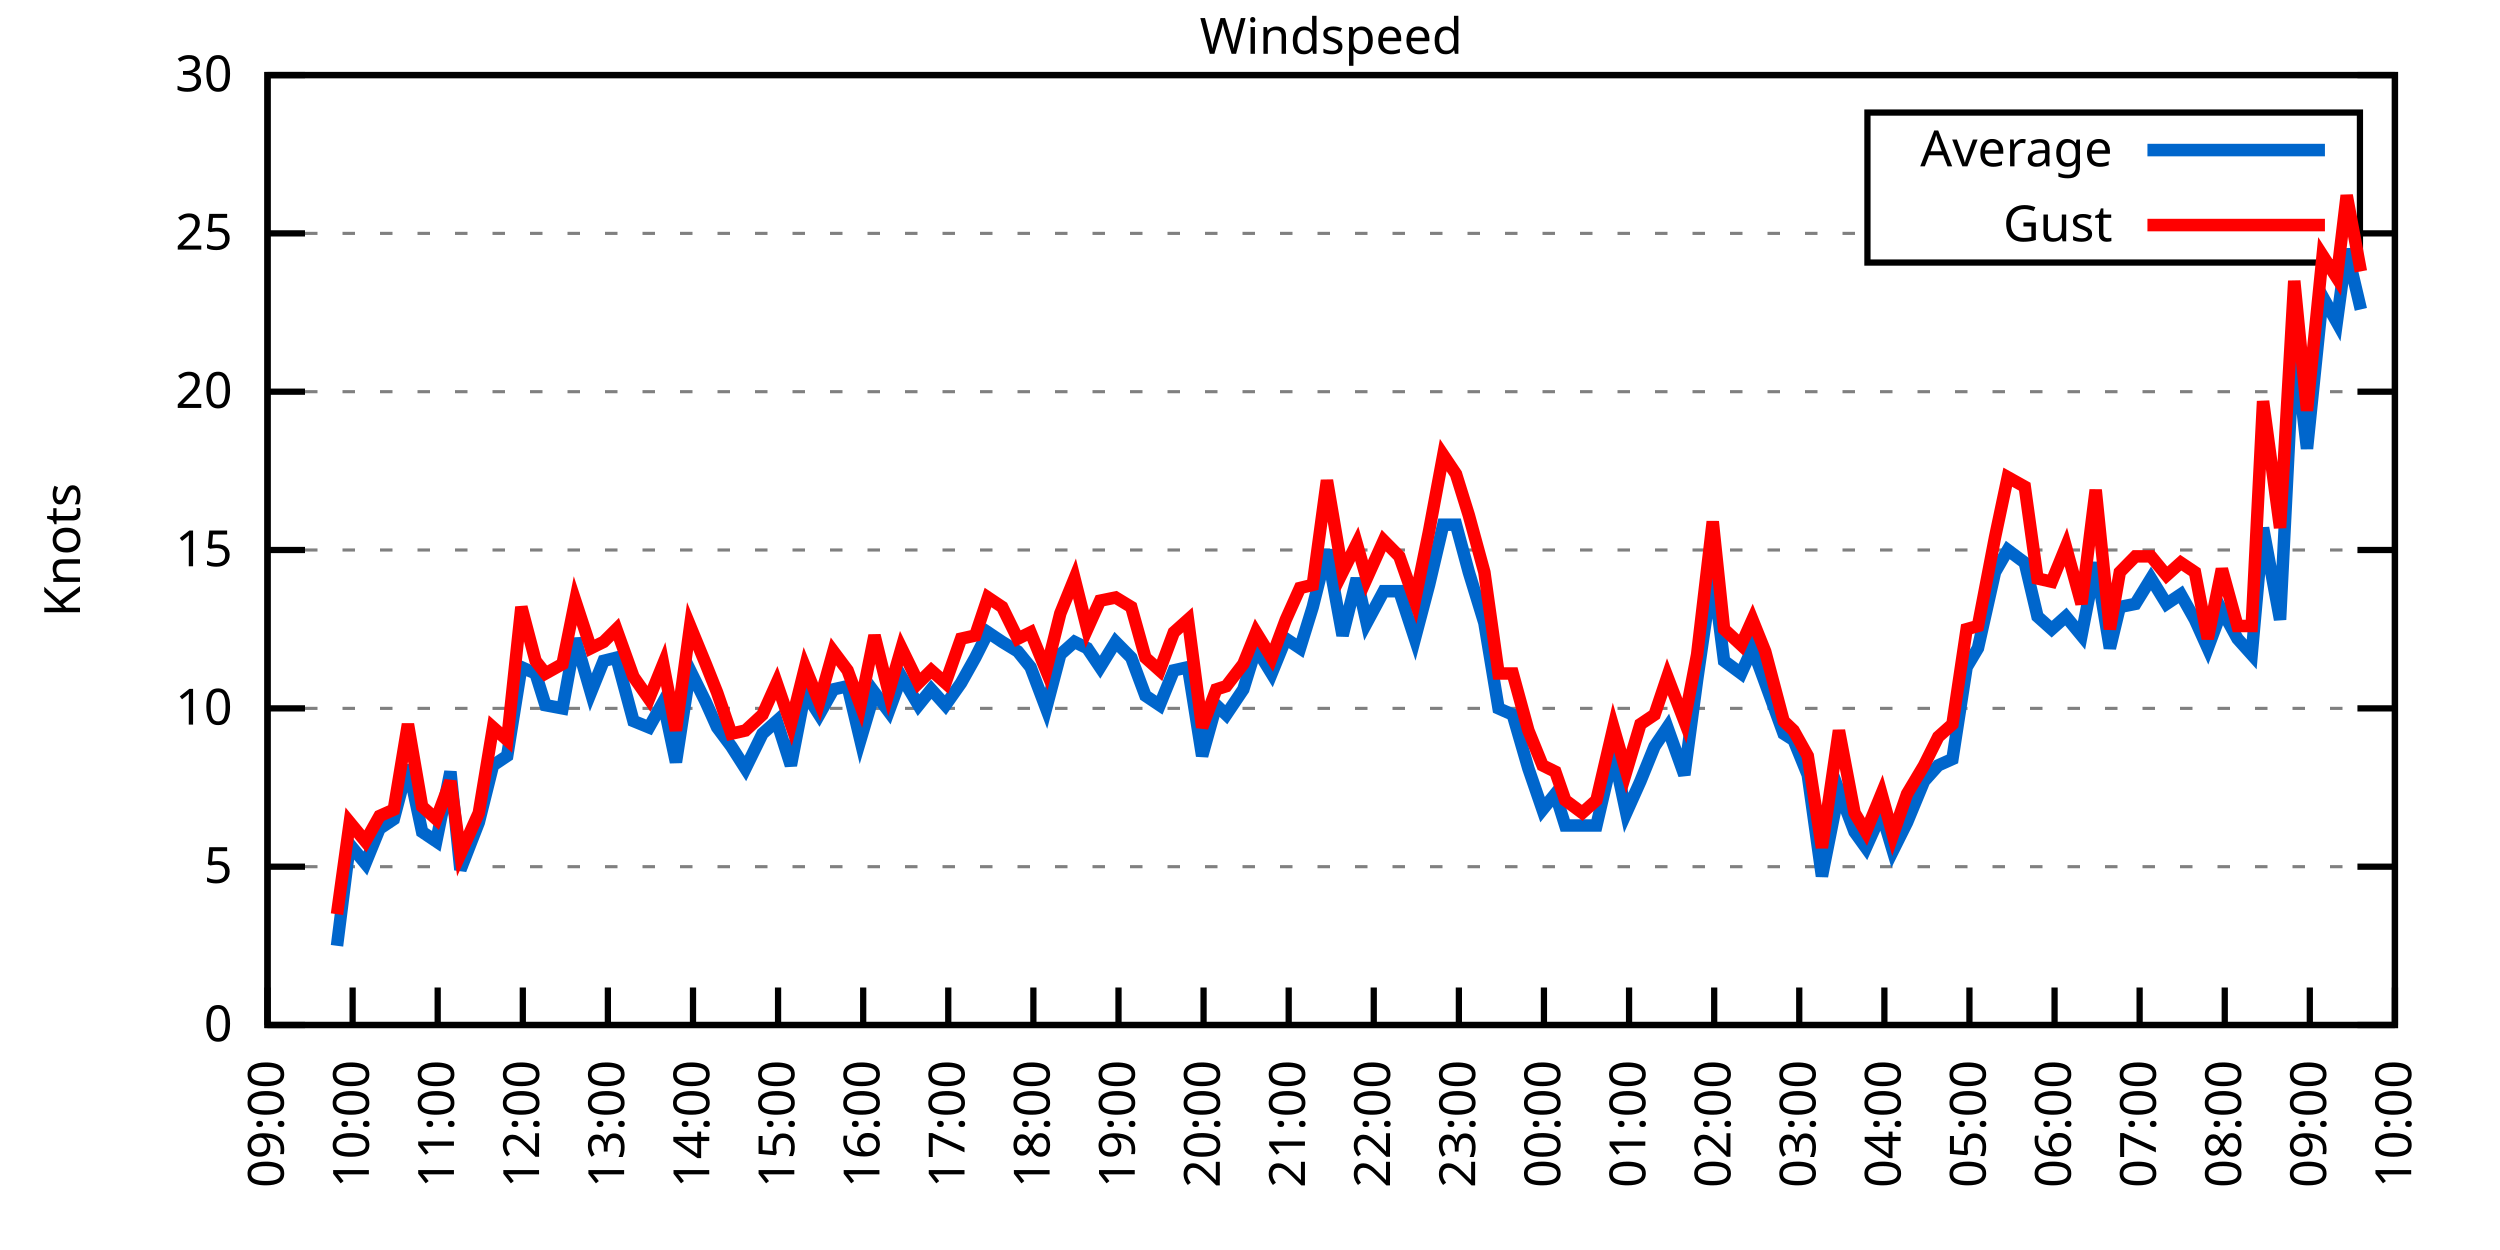
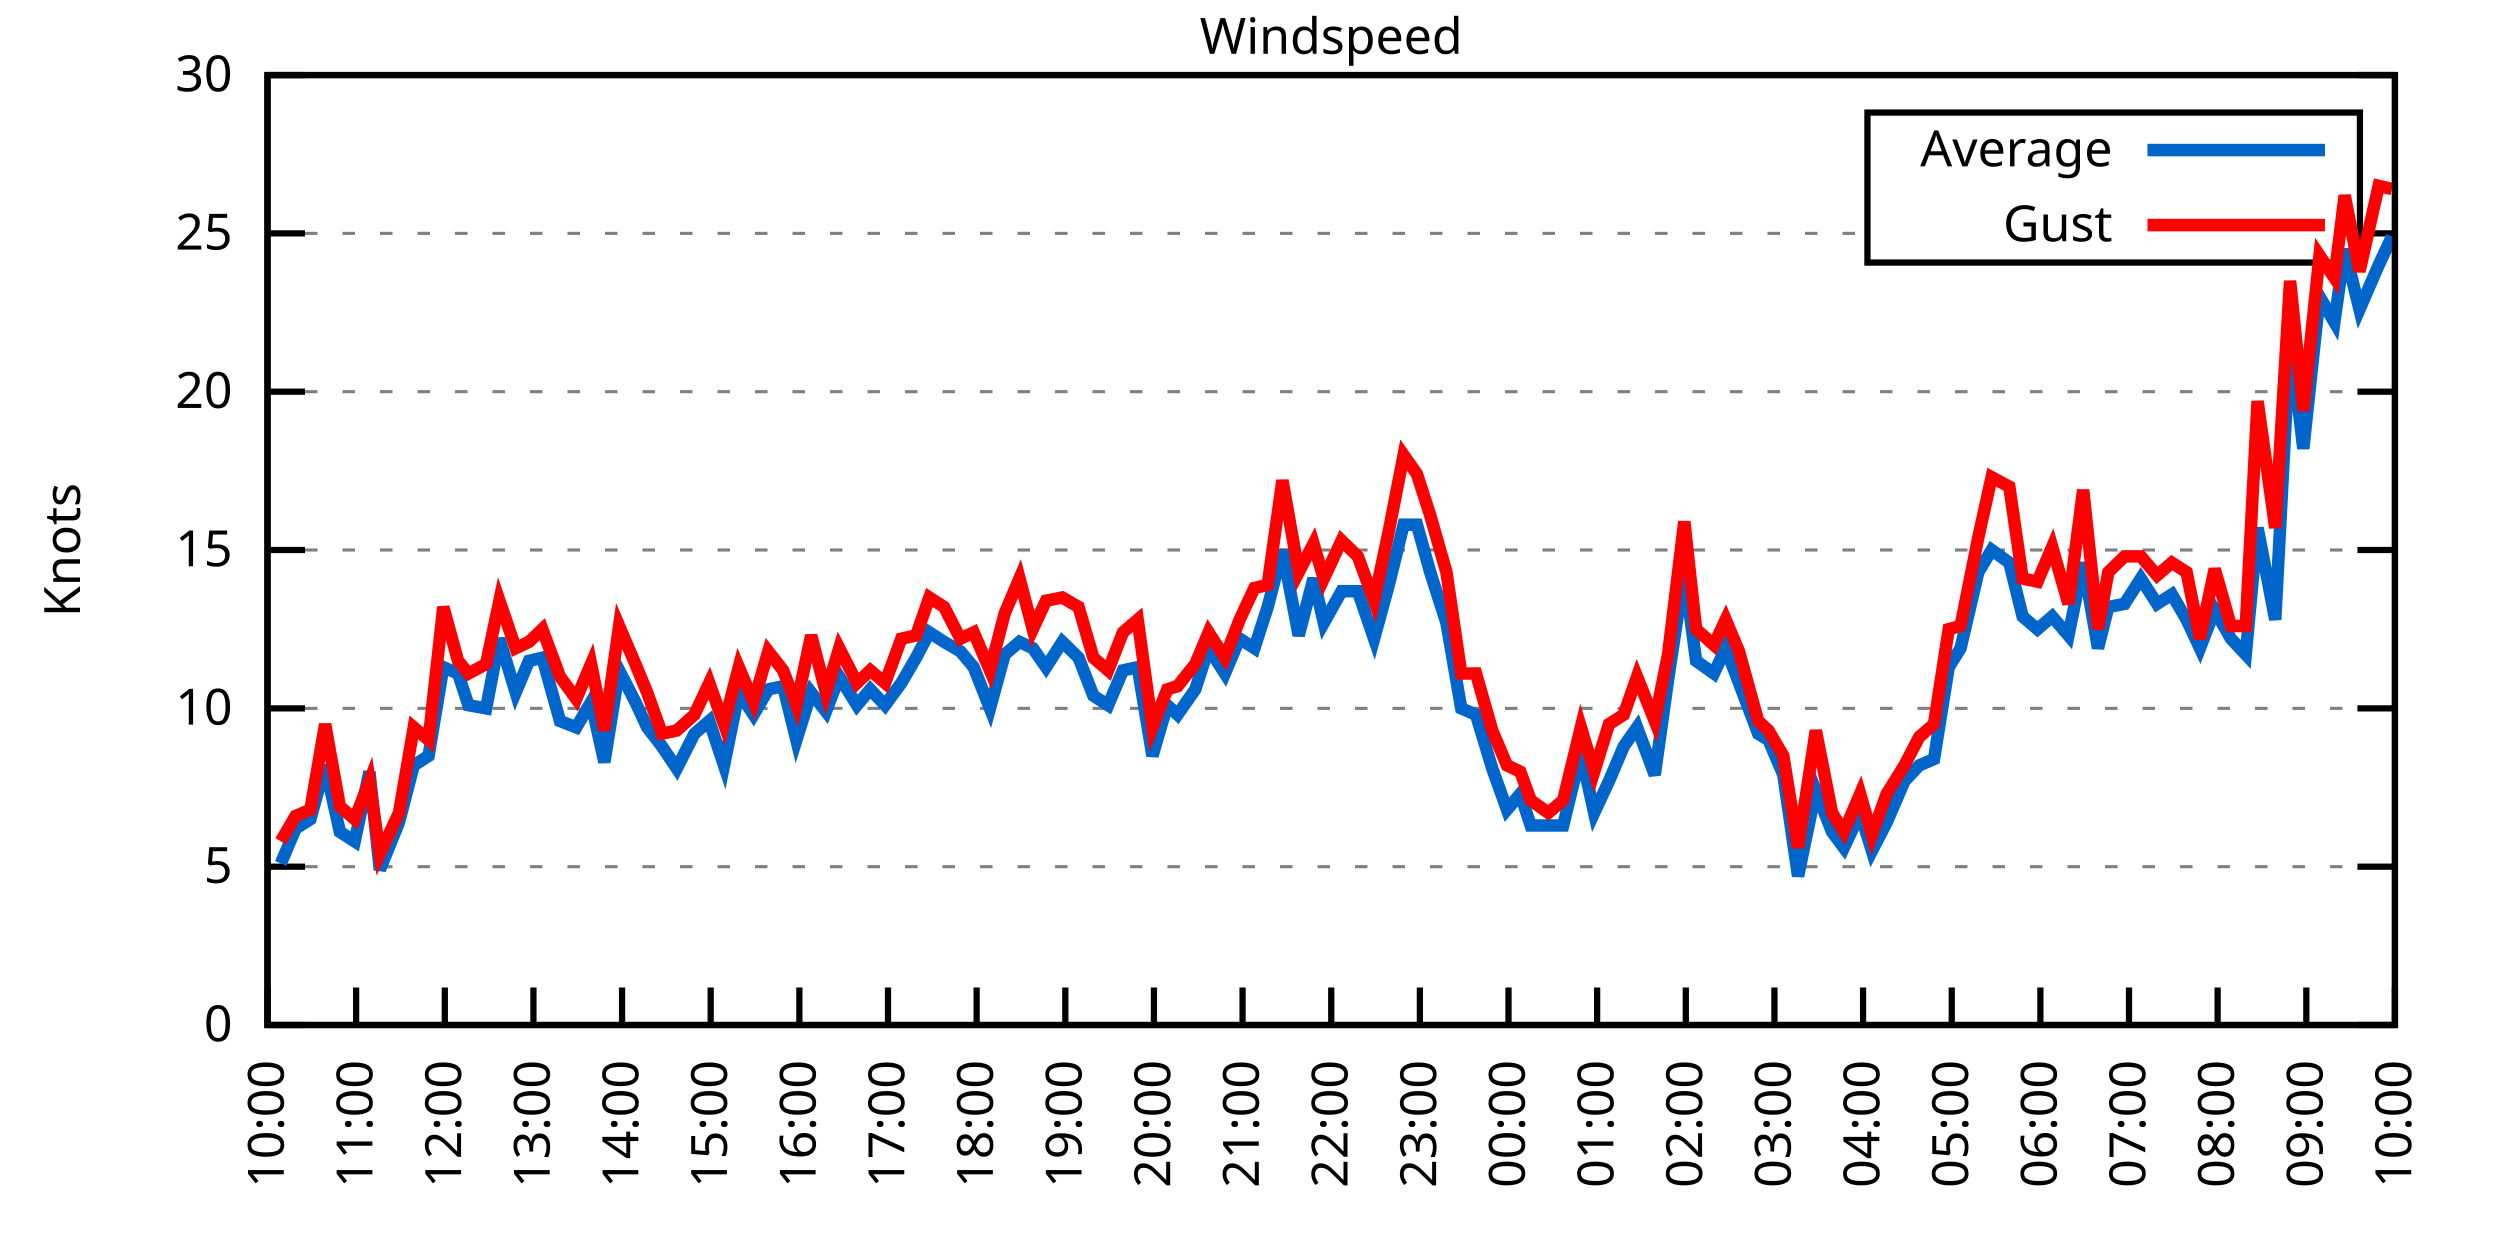
<svg xmlns="http://www.w3.org/2000/svg" xmlns:xlink="http://www.w3.org/1999/xlink" width="400" height="200" viewBox="0 0 400 200">
  <g id="gnuplot_canvas">
    <rect x="0" y="0" width="400" height="200" fill="none" />
    <defs>
      <circle id="gpDot" r="0.5" stroke-width="0.5" stroke="currentColor" />
      <path id="gpPt0" stroke-width="0.333" stroke="currentColor" d="M-1,0 h2 M0,-1 v2" />
      <path id="gpPt1" stroke-width="0.333" stroke="currentColor" d="M-1,-1 L1,1 M1,-1 L-1,1" />
      <path id="gpPt2" stroke-width="0.333" stroke="currentColor" d="M-1,0 L1,0 M0,-1 L0,1 M-1,-1 L1,1 M-1,1 L1,-1" />
      <rect id="gpPt3" stroke-width="0.333" stroke="currentColor" x="-1" y="-1" width="2" height="2" />
      <rect id="gpPt4" stroke-width="0.333" stroke="currentColor" fill="currentColor" x="-1" y="-1" width="2" height="2" />
      <circle id="gpPt5" stroke-width="0.333" stroke="currentColor" cx="0" cy="0" r="1" />
      <use xlink:href="#gpPt5" id="gpPt6" fill="currentColor" stroke="none" />
      <path id="gpPt7" stroke-width="0.333" stroke="currentColor" d="M0,-1.33 L-1.33,0.67 L1.33,0.67 z" />
      <use xlink:href="#gpPt7" id="gpPt8" fill="currentColor" stroke="none" />
      <use xlink:href="#gpPt7" id="gpPt9" stroke="currentColor" transform="rotate(180)" />
      <use xlink:href="#gpPt9" id="gpPt10" fill="currentColor" stroke="none" />
      <use xlink:href="#gpPt3" id="gpPt11" stroke="currentColor" transform="rotate(45)" />
      <use xlink:href="#gpPt11" id="gpPt12" fill="currentColor" stroke="none" />
      <path id="gpPt13" stroke-width="0.333" stroke="currentColor" d="M0,1.330 L1.265,0.411 L0.782,-1.067 L-0.782,-1.076 L-1.265,0.411 z" />
      <use xlink:href="#gpPt13" id="gpPt14" fill="currentColor" stroke="none" />
      <filter id="textbox" filterUnits="objectBoundingBox" x="0" y="0" height="1" width="1">
        <feFlood flood-color="white" flood-opacity="1" result="bgnd" />
        <feComposite in="SourceGraphic" in2="bgnd" operator="atop" />
      </filter>
      <filter id="greybox" filterUnits="objectBoundingBox" x="0" y="0" height="1" width="1">
        <feFlood flood-color="lightgrey" flood-opacity="1" result="grey" />
        <feComposite in="SourceGraphic" in2="grey" operator="atop" />
      </filter>
    </defs>
    <g fill="none" color="white" stroke="currentColor" stroke-width="1.00" stroke-linecap="butt" stroke-linejoin="miter">
</g>
    <g fill="none" color="black" stroke="currentColor" stroke-width="1.00" stroke-linecap="butt" stroke-linejoin="miter">
      <g stroke="none" shape-rendering="crispEdges">
        <polygon fill="rgb(255, 255, 255)" points="42.80,164.00 383.18,164.00 383.18,12.02 42.80,12.02 " />
      </g>
    </g>
    <g fill="none" color="black" stroke="currentColor" stroke-width="1.00" stroke-linecap="butt" stroke-linejoin="miter">
</g>
    <g fill="none" color="black" stroke="black" stroke-width="0.50" stroke-linecap="butt" stroke-linejoin="miter">
</g>
    <g fill="none" color="gray" stroke="currentColor" stroke-width="0.50" stroke-linecap="butt" stroke-linejoin="miter">
      <path stroke="gray" stroke-dasharray="2,4" class="gridline" d="M42.80,164.00 L383.19,164.00  " />
    </g>
    <g fill="none" color="gray" stroke="gray" stroke-width="1.00" stroke-linecap="butt" stroke-linejoin="miter">
</g>
    <g fill="none" color="black" stroke="currentColor" stroke-width="1.00" stroke-linecap="butt" stroke-linejoin="miter">
      <path stroke="black" d="M42.80,164.00 L48.80,164.00 M383.19,164.00 L377.19,164.00  " />
      <g transform="translate(37.20,166.60)" stroke="none" fill="black" font-family="Sans" font-size="8.00" text-anchor="end">
        <text>
          <tspan font-family="Sans"> 0</tspan>
        </text>
      </g>
    </g>
    <g fill="none" color="black" stroke="currentColor" stroke-width="1.00" stroke-linecap="butt" stroke-linejoin="miter">
</g>
    <g fill="none" color="black" stroke="black" stroke-width="0.50" stroke-linecap="butt" stroke-linejoin="miter">
</g>
    <g fill="none" color="gray" stroke="currentColor" stroke-width="0.50" stroke-linecap="butt" stroke-linejoin="miter">
      <path stroke="gray" stroke-dasharray="2,4" class="gridline" d="M42.80,138.67 L383.19,138.67  " />
    </g>
    <g fill="none" color="gray" stroke="gray" stroke-width="1.00" stroke-linecap="butt" stroke-linejoin="miter">
</g>
    <g fill="none" color="black" stroke="currentColor" stroke-width="1.00" stroke-linecap="butt" stroke-linejoin="miter">
      <path stroke="black" d="M42.80,138.67 L48.80,138.67 M383.19,138.67 L377.19,138.67  " />
      <g transform="translate(37.20,141.27)" stroke="none" fill="black" font-family="Sans" font-size="8.00" text-anchor="end">
        <text>
          <tspan font-family="Sans"> 5</tspan>
        </text>
      </g>
    </g>
    <g fill="none" color="black" stroke="currentColor" stroke-width="1.00" stroke-linecap="butt" stroke-linejoin="miter">
</g>
    <g fill="none" color="black" stroke="black" stroke-width="0.50" stroke-linecap="butt" stroke-linejoin="miter">
</g>
    <g fill="none" color="gray" stroke="currentColor" stroke-width="0.50" stroke-linecap="butt" stroke-linejoin="miter">
      <path stroke="gray" stroke-dasharray="2,4" class="gridline" d="M42.80,113.34 L383.19,113.34  " />
    </g>
    <g fill="none" color="gray" stroke="gray" stroke-width="1.00" stroke-linecap="butt" stroke-linejoin="miter">
</g>
    <g fill="none" color="black" stroke="currentColor" stroke-width="1.00" stroke-linecap="butt" stroke-linejoin="miter">
      <path stroke="black" d="M42.80,113.34 L48.80,113.34 M383.19,113.34 L377.19,113.34  " />
      <g transform="translate(37.20,115.94)" stroke="none" fill="black" font-family="Sans" font-size="8.00" text-anchor="end">
        <text>
          <tspan font-family="Sans"> 10</tspan>
        </text>
      </g>
    </g>
    <g fill="none" color="black" stroke="currentColor" stroke-width="1.00" stroke-linecap="butt" stroke-linejoin="miter">
</g>
    <g fill="none" color="black" stroke="black" stroke-width="0.50" stroke-linecap="butt" stroke-linejoin="miter">
</g>
    <g fill="none" color="gray" stroke="currentColor" stroke-width="0.50" stroke-linecap="butt" stroke-linejoin="miter">
      <path stroke="gray" stroke-dasharray="2,4" class="gridline" d="M42.80,88.00 L383.19,88.00  " />
    </g>
    <g fill="none" color="gray" stroke="gray" stroke-width="1.00" stroke-linecap="butt" stroke-linejoin="miter">
</g>
    <g fill="none" color="black" stroke="currentColor" stroke-width="1.00" stroke-linecap="butt" stroke-linejoin="miter">
      <path stroke="black" d="M42.80,88.00 L48.80,88.00 M383.19,88.00 L377.19,88.00  " />
      <g transform="translate(37.20,90.60)" stroke="none" fill="black" font-family="Sans" font-size="8.00" text-anchor="end">
        <text>
          <tspan font-family="Sans"> 15</tspan>
        </text>
      </g>
    </g>
    <g fill="none" color="black" stroke="currentColor" stroke-width="1.00" stroke-linecap="butt" stroke-linejoin="miter">
</g>
    <g fill="none" color="black" stroke="black" stroke-width="0.50" stroke-linecap="butt" stroke-linejoin="miter">
</g>
    <g fill="none" color="gray" stroke="currentColor" stroke-width="0.50" stroke-linecap="butt" stroke-linejoin="miter">
      <path stroke="gray" stroke-dasharray="2,4" class="gridline" d="M42.80,62.67 L383.19,62.67  " />
    </g>
    <g fill="none" color="gray" stroke="gray" stroke-width="1.00" stroke-linecap="butt" stroke-linejoin="miter">
</g>
    <g fill="none" color="black" stroke="currentColor" stroke-width="1.00" stroke-linecap="butt" stroke-linejoin="miter">
      <path stroke="black" d="M42.80,62.67 L48.80,62.67 M383.19,62.67 L377.19,62.67  " />
      <g transform="translate(37.20,65.27)" stroke="none" fill="black" font-family="Sans" font-size="8.00" text-anchor="end">
        <text>
          <tspan font-family="Sans"> 20</tspan>
        </text>
      </g>
    </g>
    <g fill="none" color="black" stroke="currentColor" stroke-width="1.00" stroke-linecap="butt" stroke-linejoin="miter">
</g>
    <g fill="none" color="black" stroke="black" stroke-width="0.50" stroke-linecap="butt" stroke-linejoin="miter">
</g>
    <g fill="none" color="gray" stroke="currentColor" stroke-width="0.50" stroke-linecap="butt" stroke-linejoin="miter">
      <path stroke="gray" stroke-dasharray="2,4" class="gridline" d="M42.80,37.34 L298.79,37.34 M377.59,37.34 L383.19,37.34  " />
    </g>
    <g fill="none" color="gray" stroke="gray" stroke-width="1.00" stroke-linecap="butt" stroke-linejoin="miter">
</g>
    <g fill="none" color="black" stroke="currentColor" stroke-width="1.00" stroke-linecap="butt" stroke-linejoin="miter">
      <path stroke="black" d="M42.80,37.34 L48.80,37.34 M383.19,37.34 L377.19,37.34  " />
      <g transform="translate(37.20,39.94)" stroke="none" fill="black" font-family="Sans" font-size="8.00" text-anchor="end">
        <text>
          <tspan font-family="Sans"> 25</tspan>
        </text>
      </g>
    </g>
    <g fill="none" color="black" stroke="currentColor" stroke-width="1.00" stroke-linecap="butt" stroke-linejoin="miter">
</g>
    <g fill="none" color="black" stroke="black" stroke-width="0.50" stroke-linecap="butt" stroke-linejoin="miter">
</g>
    <g fill="none" color="gray" stroke="currentColor" stroke-width="0.50" stroke-linecap="butt" stroke-linejoin="miter">
      <path stroke="gray" stroke-dasharray="2,4" class="gridline" d="M42.80,12.01 L383.19,12.01  " />
    </g>
    <g fill="none" color="gray" stroke="gray" stroke-width="1.00" stroke-linecap="butt" stroke-linejoin="miter">
</g>
    <g fill="none" color="black" stroke="currentColor" stroke-width="1.00" stroke-linecap="butt" stroke-linejoin="miter">
      <path stroke="black" d="M42.80,12.01 L48.80,12.01 M383.19,12.01 L377.19,12.01  " />
      <g transform="translate(37.20,14.61)" stroke="none" fill="black" font-family="Sans" font-size="8.00" text-anchor="end">
        <text>
          <tspan font-family="Sans"> 30</tspan>
        </text>
      </g>
    </g>
    <g fill="none" color="black" stroke="currentColor" stroke-width="1.00" stroke-linecap="butt" stroke-linejoin="miter">
      <path stroke="black" d="M42.80,164.00 L42.80,158.00  " />
      <g transform="translate(45.40,169.60) rotate(270.00)" stroke="none" fill="black" font-family="Sans" font-size="8.00" text-anchor="end">
        <text>
-           <tspan font-family="Sans">09:00</tspan>
-         </text>
-       </g>
-     </g>
-     <g fill="none" color="black" stroke="currentColor" stroke-width="1.00" stroke-linecap="butt" stroke-linejoin="miter">
-       <path stroke="black" d="M56.42,164.00 L56.42,158.00  " />
-       <g transform="translate(59.02,169.60) rotate(270.00)" stroke="none" fill="black" font-family="Sans" font-size="8.00" text-anchor="end">
-         <text>
          <tspan font-family="Sans">10:00</tspan>
        </text>
      </g>
    </g>
    <g fill="none" color="black" stroke="currentColor" stroke-width="1.00" stroke-linecap="butt" stroke-linejoin="miter">
-       <path stroke="black" d="M70.03,164.00 L70.03,158.00  " />
-       <g transform="translate(72.63,169.60) rotate(270.00)" stroke="none" fill="black" font-family="Sans" font-size="8.00" text-anchor="end">
+       <path stroke="black" d="M56.98,164.00 L56.98,158.00  " />
+       <g transform="translate(59.58,169.60) rotate(270.00)" stroke="none" fill="black" font-family="Sans" font-size="8.00" text-anchor="end">
        <text>
          <tspan font-family="Sans">11:00</tspan>
        </text>
      </g>
    </g>
    <g fill="none" color="black" stroke="currentColor" stroke-width="1.00" stroke-linecap="butt" stroke-linejoin="miter">
-       <path stroke="black" d="M83.65,164.00 L83.65,158.00  " />
-       <g transform="translate(86.25,169.60) rotate(270.00)" stroke="none" fill="black" font-family="Sans" font-size="8.00" text-anchor="end">
+       <path stroke="black" d="M71.17,164.00 L71.17,158.00  " />
+       <g transform="translate(73.77,169.60) rotate(270.00)" stroke="none" fill="black" font-family="Sans" font-size="8.00" text-anchor="end">
        <text>
          <tspan font-family="Sans">12:00</tspan>
        </text>
      </g>
    </g>
    <g fill="none" color="black" stroke="currentColor" stroke-width="1.00" stroke-linecap="butt" stroke-linejoin="miter">
-       <path stroke="black" d="M97.26,164.00 L97.26,158.00  " />
-       <g transform="translate(99.86,169.60) rotate(270.00)" stroke="none" fill="black" font-family="Sans" font-size="8.00" text-anchor="end">
+       <path stroke="black" d="M85.35,164.00 L85.35,158.00  " />
+       <g transform="translate(87.95,169.60) rotate(270.00)" stroke="none" fill="black" font-family="Sans" font-size="8.00" text-anchor="end">
        <text>
          <tspan font-family="Sans">13:00</tspan>
        </text>
      </g>
    </g>
    <g fill="none" color="black" stroke="currentColor" stroke-width="1.00" stroke-linecap="butt" stroke-linejoin="miter">
-       <path stroke="black" d="M110.88,164.00 L110.88,158.00  " />
-       <g transform="translate(113.48,169.60) rotate(270.00)" stroke="none" fill="black" font-family="Sans" font-size="8.00" text-anchor="end">
+       <path stroke="black" d="M99.53,164.00 L99.53,158.00  " />
+       <g transform="translate(102.13,169.60) rotate(270.00)" stroke="none" fill="black" font-family="Sans" font-size="8.00" text-anchor="end">
        <text>
          <tspan font-family="Sans">14:00</tspan>
        </text>
      </g>
    </g>
    <g fill="none" color="black" stroke="currentColor" stroke-width="1.00" stroke-linecap="butt" stroke-linejoin="miter">
-       <path stroke="black" d="M124.49,164.00 L124.49,158.00  " />
-       <g transform="translate(127.09,169.60) rotate(270.00)" stroke="none" fill="black" font-family="Sans" font-size="8.00" text-anchor="end">
+       <path stroke="black" d="M113.71,164.00 L113.71,158.00  " />
+       <g transform="translate(116.31,169.60) rotate(270.00)" stroke="none" fill="black" font-family="Sans" font-size="8.00" text-anchor="end">
        <text>
          <tspan font-family="Sans">15:00</tspan>
        </text>
      </g>
    </g>
    <g fill="none" color="black" stroke="currentColor" stroke-width="1.00" stroke-linecap="butt" stroke-linejoin="miter">
-       <path stroke="black" d="M138.11,164.00 L138.11,158.00  " />
-       <g transform="translate(140.71,169.60) rotate(270.00)" stroke="none" fill="black" font-family="Sans" font-size="8.00" text-anchor="end">
+       <path stroke="black" d="M127.90,164.00 L127.90,158.00  " />
+       <g transform="translate(130.50,169.60) rotate(270.00)" stroke="none" fill="black" font-family="Sans" font-size="8.00" text-anchor="end">
        <text>
          <tspan font-family="Sans">16:00</tspan>
        </text>
      </g>
    </g>
    <g fill="none" color="black" stroke="currentColor" stroke-width="1.00" stroke-linecap="butt" stroke-linejoin="miter">
-       <path stroke="black" d="M151.72,164.00 L151.72,158.00  " />
-       <g transform="translate(154.32,169.60) rotate(270.00)" stroke="none" fill="black" font-family="Sans" font-size="8.00" text-anchor="end">
+       <path stroke="black" d="M142.08,164.00 L142.08,158.00  " />
+       <g transform="translate(144.68,169.60) rotate(270.00)" stroke="none" fill="black" font-family="Sans" font-size="8.00" text-anchor="end">
        <text>
          <tspan font-family="Sans">17:00</tspan>
        </text>
      </g>
    </g>
    <g fill="none" color="black" stroke="currentColor" stroke-width="1.00" stroke-linecap="butt" stroke-linejoin="miter">
-       <path stroke="black" d="M165.34,164.00 L165.34,158.00  " />
-       <g transform="translate(167.94,169.60) rotate(270.00)" stroke="none" fill="black" font-family="Sans" font-size="8.00" text-anchor="end">
+       <path stroke="black" d="M156.26,164.00 L156.26,158.00  " />
+       <g transform="translate(158.86,169.60) rotate(270.00)" stroke="none" fill="black" font-family="Sans" font-size="8.00" text-anchor="end">
        <text>
          <tspan font-family="Sans">18:00</tspan>
        </text>
      </g>
    </g>
    <g fill="none" color="black" stroke="currentColor" stroke-width="1.00" stroke-linecap="butt" stroke-linejoin="miter">
-       <path stroke="black" d="M178.96,164.00 L178.96,158.00  " />
-       <g transform="translate(181.56,169.60) rotate(270.00)" stroke="none" fill="black" font-family="Sans" font-size="8.00" text-anchor="end">
+       <path stroke="black" d="M170.45,164.00 L170.45,158.00  " />
+       <g transform="translate(173.05,169.60) rotate(270.00)" stroke="none" fill="black" font-family="Sans" font-size="8.00" text-anchor="end">
        <text>
          <tspan font-family="Sans">19:00</tspan>
        </text>
      </g>
    </g>
    <g fill="none" color="black" stroke="currentColor" stroke-width="1.00" stroke-linecap="butt" stroke-linejoin="miter">
-       <path stroke="black" d="M192.57,164.00 L192.57,158.00  " />
-       <g transform="translate(195.17,169.60) rotate(270.00)" stroke="none" fill="black" font-family="Sans" font-size="8.00" text-anchor="end">
+       <path stroke="black" d="M184.63,164.00 L184.63,158.00  " />
+       <g transform="translate(187.23,169.60) rotate(270.00)" stroke="none" fill="black" font-family="Sans" font-size="8.00" text-anchor="end">
        <text>
          <tspan font-family="Sans">20:00</tspan>
        </text>
      </g>
    </g>
    <g fill="none" color="black" stroke="currentColor" stroke-width="1.00" stroke-linecap="butt" stroke-linejoin="miter">
-       <path stroke="black" d="M206.19,164.00 L206.19,158.00  " />
-       <g transform="translate(208.79,169.60) rotate(270.00)" stroke="none" fill="black" font-family="Sans" font-size="8.00" text-anchor="end">
+       <path stroke="black" d="M198.81,164.00 L198.81,158.00  " />
+       <g transform="translate(201.41,169.60) rotate(270.00)" stroke="none" fill="black" font-family="Sans" font-size="8.00" text-anchor="end">
        <text>
          <tspan font-family="Sans">21:00</tspan>
        </text>
      </g>
    </g>
    <g fill="none" color="black" stroke="currentColor" stroke-width="1.00" stroke-linecap="butt" stroke-linejoin="miter">
-       <path stroke="black" d="M219.80,164.00 L219.80,158.00  " />
-       <g transform="translate(222.40,169.60) rotate(270.00)" stroke="none" fill="black" font-family="Sans" font-size="8.00" text-anchor="end">
+       <path stroke="black" d="M213.00,164.00 L213.00,158.00  " />
+       <g transform="translate(215.60,169.60) rotate(270.00)" stroke="none" fill="black" font-family="Sans" font-size="8.00" text-anchor="end">
        <text>
          <tspan font-family="Sans">22:00</tspan>
        </text>
      </g>
    </g>
    <g fill="none" color="black" stroke="currentColor" stroke-width="1.00" stroke-linecap="butt" stroke-linejoin="miter">
-       <path stroke="black" d="M233.42,164.00 L233.42,158.00  " />
-       <g transform="translate(236.02,169.60) rotate(270.00)" stroke="none" fill="black" font-family="Sans" font-size="8.00" text-anchor="end">
+       <path stroke="black" d="M227.18,164.00 L227.18,158.00  " />
+       <g transform="translate(229.78,169.60) rotate(270.00)" stroke="none" fill="black" font-family="Sans" font-size="8.00" text-anchor="end">
        <text>
          <tspan font-family="Sans">23:00</tspan>
        </text>
      </g>
    </g>
    <g fill="none" color="black" stroke="currentColor" stroke-width="1.00" stroke-linecap="butt" stroke-linejoin="miter">
-       <path stroke="black" d="M247.03,164.00 L247.03,158.00  " />
-       <g transform="translate(249.63,169.60) rotate(270.00)" stroke="none" fill="black" font-family="Sans" font-size="8.00" text-anchor="end">
+       <path stroke="black" d="M241.36,164.00 L241.36,158.00  " />
+       <g transform="translate(243.96,169.60) rotate(270.00)" stroke="none" fill="black" font-family="Sans" font-size="8.00" text-anchor="end">
        <text>
          <tspan font-family="Sans">00:00</tspan>
        </text>
      </g>
    </g>
    <g fill="none" color="black" stroke="currentColor" stroke-width="1.00" stroke-linecap="butt" stroke-linejoin="miter">
-       <path stroke="black" d="M260.65,164.00 L260.65,158.00  " />
-       <g transform="translate(263.25,169.60) rotate(270.00)" stroke="none" fill="black" font-family="Sans" font-size="8.00" text-anchor="end">
+       <path stroke="black" d="M255.54,164.00 L255.54,158.00  " />
+       <g transform="translate(258.14,169.60) rotate(270.00)" stroke="none" fill="black" font-family="Sans" font-size="8.00" text-anchor="end">
        <text>
          <tspan font-family="Sans">01:00</tspan>
        </text>
      </g>
    </g>
    <g fill="none" color="black" stroke="currentColor" stroke-width="1.00" stroke-linecap="butt" stroke-linejoin="miter">
-       <path stroke="black" d="M274.27,164.00 L274.27,158.00  " />
-       <g transform="translate(276.87,169.60) rotate(270.00)" stroke="none" fill="black" font-family="Sans" font-size="8.00" text-anchor="end">
+       <path stroke="black" d="M269.73,164.00 L269.73,158.00  " />
+       <g transform="translate(272.33,169.60) rotate(270.00)" stroke="none" fill="black" font-family="Sans" font-size="8.00" text-anchor="end">
        <text>
          <tspan font-family="Sans">02:00</tspan>
        </text>
      </g>
    </g>
    <g fill="none" color="black" stroke="currentColor" stroke-width="1.00" stroke-linecap="butt" stroke-linejoin="miter">
-       <path stroke="black" d="M287.88,164.00 L287.88,158.00  " />
-       <g transform="translate(290.48,169.60) rotate(270.00)" stroke="none" fill="black" font-family="Sans" font-size="8.00" text-anchor="end">
+       <path stroke="black" d="M283.91,164.00 L283.91,158.00  " />
+       <g transform="translate(286.51,169.60) rotate(270.00)" stroke="none" fill="black" font-family="Sans" font-size="8.00" text-anchor="end">
        <text>
          <tspan font-family="Sans">03:00</tspan>
        </text>
      </g>
    </g>
    <g fill="none" color="black" stroke="currentColor" stroke-width="1.00" stroke-linecap="butt" stroke-linejoin="miter">
-       <path stroke="black" d="M301.50,164.00 L301.50,158.00  " />
-       <g transform="translate(304.10,169.60) rotate(270.00)" stroke="none" fill="black" font-family="Sans" font-size="8.00" text-anchor="end">
+       <path stroke="black" d="M298.09,164.00 L298.09,158.00  " />
+       <g transform="translate(300.69,169.60) rotate(270.00)" stroke="none" fill="black" font-family="Sans" font-size="8.00" text-anchor="end">
        <text>
          <tspan font-family="Sans">04:00</tspan>
        </text>
      </g>
    </g>
    <g fill="none" color="black" stroke="currentColor" stroke-width="1.00" stroke-linecap="butt" stroke-linejoin="miter">
-       <path stroke="black" d="M315.11,164.00 L315.11,158.00  " />
-       <g transform="translate(317.71,169.60) rotate(270.00)" stroke="none" fill="black" font-family="Sans" font-size="8.00" text-anchor="end">
+       <path stroke="black" d="M312.28,164.00 L312.28,158.00  " />
+       <g transform="translate(314.88,169.60) rotate(270.00)" stroke="none" fill="black" font-family="Sans" font-size="8.00" text-anchor="end">
        <text>
          <tspan font-family="Sans">05:00</tspan>
        </text>
      </g>
    </g>
    <g fill="none" color="black" stroke="currentColor" stroke-width="1.00" stroke-linecap="butt" stroke-linejoin="miter">
-       <path stroke="black" d="M328.73,164.00 L328.73,158.00  " />
-       <g transform="translate(331.33,169.60) rotate(270.00)" stroke="none" fill="black" font-family="Sans" font-size="8.00" text-anchor="end">
+       <path stroke="black" d="M326.46,164.00 L326.46,158.00  " />
+       <g transform="translate(329.06,169.60) rotate(270.00)" stroke="none" fill="black" font-family="Sans" font-size="8.00" text-anchor="end">
        <text>
          <tspan font-family="Sans">06:00</tspan>
        </text>
      </g>
    </g>
    <g fill="none" color="black" stroke="currentColor" stroke-width="1.00" stroke-linecap="butt" stroke-linejoin="miter">
-       <path stroke="black" d="M342.34,164.00 L342.34,158.00  " />
-       <g transform="translate(344.94,169.60) rotate(270.00)" stroke="none" fill="black" font-family="Sans" font-size="8.00" text-anchor="end">
+       <path stroke="black" d="M340.64,164.00 L340.64,158.00  " />
+       <g transform="translate(343.24,169.60) rotate(270.00)" stroke="none" fill="black" font-family="Sans" font-size="8.00" text-anchor="end">
        <text>
          <tspan font-family="Sans">07:00</tspan>
        </text>
      </g>
    </g>
    <g fill="none" color="black" stroke="currentColor" stroke-width="1.00" stroke-linecap="butt" stroke-linejoin="miter">
-       <path stroke="black" d="M355.96,164.00 L355.96,158.00  " />
-       <g transform="translate(358.56,169.60) rotate(270.00)" stroke="none" fill="black" font-family="Sans" font-size="8.00" text-anchor="end">
+       <path stroke="black" d="M354.82,164.00 L354.82,158.00  " />
+       <g transform="translate(357.42,169.60) rotate(270.00)" stroke="none" fill="black" font-family="Sans" font-size="8.00" text-anchor="end">
        <text>
          <tspan font-family="Sans">08:00</tspan>
        </text>
      </g>
    </g>
    <g fill="none" color="black" stroke="currentColor" stroke-width="1.00" stroke-linecap="butt" stroke-linejoin="miter">
-       <path stroke="black" d="M369.57,164.00 L369.57,158.00  " />
-       <g transform="translate(372.17,169.60) rotate(270.00)" stroke="none" fill="black" font-family="Sans" font-size="8.00" text-anchor="end">
+       <path stroke="black" d="M369.01,164.00 L369.01,158.00  " />
+       <g transform="translate(371.61,169.60) rotate(270.00)" stroke="none" fill="black" font-family="Sans" font-size="8.00" text-anchor="end">
        <text>
          <tspan font-family="Sans">09:00</tspan>
        </text>
      </g>
    </g>
    <g fill="none" color="black" stroke="currentColor" stroke-width="1.00" stroke-linecap="butt" stroke-linejoin="miter">
      <path stroke="black" d="M383.19,164.00 L383.19,158.00  " />
      <g transform="translate(385.79,169.60) rotate(270.00)" stroke="none" fill="black" font-family="Sans" font-size="8.00" text-anchor="end">
        <text>
          <tspan font-family="Sans">10:00</tspan>
        </text>
      </g>
    </g>
    <g fill="none" color="black" stroke="currentColor" stroke-width="1.00" stroke-linecap="butt" stroke-linejoin="miter">
</g>
    <g fill="none" color="black" stroke="currentColor" stroke-width="1.00" stroke-linecap="butt" stroke-linejoin="miter">
      <path stroke="black" d="M42.80,12.01 L42.80,164.00 L383.19,164.00 L383.19,12.01 L42.80,12.01 Z  " />
    </g>
    <g fill="none" color="black" stroke="currentColor" stroke-width="1.00" stroke-linecap="butt" stroke-linejoin="miter">
</g>
    <g fill="none" color="black" stroke="currentColor" stroke-width="1.00" stroke-linecap="butt" stroke-linejoin="miter">
      <path stroke="black" d="M298.79,42.01 L298.79,18.01 L377.59,18.01 L377.59,42.01 L298.79,42.01 Z  " />
    </g>
    <g id="Windspeed_plot_1">
      <g fill="none" color="white" stroke="black" stroke-width="2.00" stroke-linecap="butt" stroke-linejoin="miter">
</g>
      <g fill="none" color="black" stroke="currentColor" stroke-width="2.00" stroke-linecap="butt" stroke-linejoin="miter">
        <g transform="translate(337.99,26.61)" stroke="none" fill="black" font-family="Sans" font-size="8.00" text-anchor="end">
          <text>
            <tspan font-family="Sans">Average</tspan>
          </text>
        </g>
      </g>
      <g fill="none" color="black" stroke="currentColor" stroke-width="2.00" stroke-linecap="butt" stroke-linejoin="miter">
-         <path stroke="rgb(  0, 102, 204)" d="M343.59,24.01 L371.99,24.01 M53.92,151.33 L55.96,135.12 L58.46,138.16 L60.73,132.59 L63.00,131.07 L65.27,122.46   L67.54,133.10 L69.80,134.62 L72.07,123.47 L73.66,139.17 L76.61,131.58 L78.88,122.46 L81.15,120.94 L83.42,106.75   L85.69,107.76 L87.28,112.83 L90.00,113.34 L92.04,102.19 L94.54,110.80 L96.58,105.74 L98.62,105.23 L101.35,115.36   L103.84,116.38 L106.11,112.32 L108.15,121.95 L110.42,107.26 L112.92,112.32 L114.74,116.38 L117.01,119.42 L119.27,122.96   L122.00,117.39 L124.27,115.36 L126.54,122.46 L128.81,110.80 L131.07,114.35 L133.34,110.30 L135.61,109.79 L137.66,118.40   L139.92,110.80 L142.19,113.84 L144.24,108.27 L146.96,112.83 L149.00,110.30 L151.27,112.83 L153.77,109.28 L156.04,105.23   L158.08,101.18 L160.35,102.70 L162.84,104.22 L164.89,106.75 L167.38,113.34 L169.65,104.72 L171.92,102.70 L173.96,103.71   L176.01,106.75 L178.50,102.70 L181.00,105.23 L183.27,111.31 L185.54,112.83 L187.81,107.26 L190.08,106.75 L192.34,120.94   L194.61,112.83 L196.20,114.35 L198.93,110.30 L200.97,103.71 L203.46,107.76 L205.73,102.19 L208.00,103.71 L210.04,97.12   L212.31,88.00 L214.81,101.68 L217.08,92.56 L218.67,99.66 L221.39,94.59 L223.89,94.59 L226.38,102.19 L228.65,93.58   L230.92,83.95 L232.96,83.95 L235.01,91.55 L237.50,99.66 L239.77,113.34 L242.04,114.35 L244.54,122.96 L246.81,129.55   L248.85,127.02 L250.44,132.08 L253.16,132.08 L255.43,132.08 L258.15,120.43 L260.20,130.06 L262.47,124.99 L264.73,119.42   L266.78,116.38 L269.50,123.98 L271.54,108.78 L274.04,91.55 L275.85,105.74 L278.58,107.76 L280.39,103.71 L282.43,109.28   L285.38,117.39 L286.97,118.40 L289.24,123.98 L291.51,140.19 L294.23,126.51 L296.73,133.10 L298.55,135.63 L301.04,130.06   L302.86,136.14 L305.13,131.58 L307.85,124.99 L310.12,122.46 L312.39,121.44 L314.66,106.75 L316.47,103.71 L319.20,91.55   L321.24,88.00 L323.96,90.03 L326.00,98.64 L328.27,100.67 L330.54,98.64 L333.04,101.68 L335.31,90.03 L337.58,103.71   L339.17,97.12 L341.66,96.62 L344.16,92.56 L346.65,96.62 L348.92,95.10 L351.19,99.15 L353.24,103.71 L355.50,97.63   L358.00,102.19 L360.27,104.72 L362.09,84.46 L364.81,99.15 L367.08,54.06 L369.12,71.79 L371.62,47.47 L373.89,51.53   L375.47,39.87 L377.74,49.50  " />
+         <path stroke="rgb(  0, 102, 204)" d="M343.59,24.01 L371.99,24.01 M44.93,138.16 L47.29,132.59 L49.66,131.07 L52.02,122.46 L54.38,133.10 L56.75,134.62   L59.11,123.47 L60.77,139.17 L63.84,131.58 L66.20,122.46 L68.57,120.94 L70.93,106.75 L73.29,107.76 L74.95,112.83   L77.78,113.34 L79.91,102.19 L82.51,110.80 L84.64,105.74 L86.77,105.23 L89.60,115.36 L92.20,116.38 L94.57,112.32   L96.70,121.95 L99.06,107.26 L101.66,112.32 L103.55,116.38 L105.91,119.42 L108.28,122.96 L111.11,117.39 L113.48,115.36   L115.84,122.46 L118.21,110.80 L120.57,114.35 L122.93,110.30 L125.30,109.79 L127.42,118.40 L129.79,110.80 L132.15,113.84   L134.28,108.27 L137.12,112.83 L139.24,110.30 L141.61,112.83 L144.21,109.28 L146.57,105.23 L148.70,101.18 L151.06,102.70   L153.66,104.22 L155.79,106.75 L158.39,113.34 L160.75,104.72 L163.12,102.70 L165.25,103.71 L167.37,106.75 L169.97,102.70   L172.57,105.23 L174.94,111.31 L177.30,112.83 L179.67,107.26 L182.03,106.75 L184.39,120.94 L186.76,112.83 L188.41,114.35   L191.25,110.30 L193.38,103.71 L195.98,107.76 L198.34,102.19 L200.70,103.71 L202.83,97.12 L205.19,88.00 L207.79,101.68   L210.16,92.56 L211.81,99.66 L214.65,94.59 L217.25,94.59 L219.85,102.19 L222.21,93.58 L224.58,83.95 L226.71,83.95   L228.83,91.55 L231.43,99.66 L233.80,113.34 L236.16,114.35 L238.76,122.96 L241.12,129.55 L243.25,127.02 L244.91,132.08   L247.74,132.08 L250.11,132.08 L252.94,120.43 L255.07,130.06 L257.43,124.99 L259.80,119.42 L261.93,116.38 L264.76,123.98   L266.89,108.78 L269.49,91.55 L271.38,105.74 L274.22,107.76 L276.11,103.71 L278.24,109.28 L281.31,117.39 L282.96,118.40   L285.33,123.98 L287.69,140.19 L290.53,126.51 L293.13,133.10 L295.02,135.63 L297.62,130.06 L299.51,136.14 L301.87,131.58   L304.71,124.99 L307.08,122.46 L309.44,121.44 L311.80,106.75 L313.69,103.71 L316.53,91.55 L318.66,88.00 L321.49,90.03   L323.62,98.64 L325.99,100.67 L328.35,98.64 L330.95,101.68 L333.31,90.03 L335.68,103.71 L337.33,97.12 L339.93,96.62   L342.53,92.56 L345.13,96.62 L347.50,95.10 L349.86,99.15 L351.99,103.71 L354.35,97.63 L356.95,102.19 L359.32,104.72   L361.21,84.46 L364.04,99.15 L366.41,54.06 L368.53,71.79 L371.13,47.47 L373.50,51.53 L375.15,39.87 L377.52,49.50   L380.59,42.41 L382.72,37.85  " />
      </g>
    </g>
    <g id="Windspeed_plot_2">
      <g fill="none" color="black" stroke="currentColor" stroke-width="2.00" stroke-linecap="butt" stroke-linejoin="miter">
        <g transform="translate(337.99,38.61)" stroke="none" fill="black" font-family="Sans" font-size="8.00" text-anchor="end">
          <text>
            <tspan font-family="Sans">Gust</tspan>
          </text>
        </g>
      </g>
      <g fill="none" color="black" stroke="currentColor" stroke-width="2.00" stroke-linecap="butt" stroke-linejoin="miter">
-         <path stroke="rgb(255,   0,   0)" d="M343.59,36.01 L371.99,36.01 M53.92,146.27 L55.96,131.58 L58.46,134.62 L60.73,130.56 L63.00,129.55 L65.27,115.87   L67.54,129.04 L69.80,131.07 L72.07,124.99 L73.66,136.64 L76.61,130.06 L78.88,116.38 L81.15,118.40 L83.42,97.12   L85.69,105.74 L87.28,107.76 L90.00,106.24 L92.04,96.11 L94.54,103.71 L96.58,102.70 L98.62,100.67 L101.35,108.27   L103.84,111.82 L106.11,106.24 L108.15,116.88 L110.42,100.16 L112.92,106.24 L114.74,110.80 L117.01,117.39 L119.27,116.88   L122.00,114.35 L124.27,109.28 L126.54,115.87 L128.81,106.75 L131.07,112.32 L133.34,104.22 L135.61,107.26 L137.66,112.83   L139.92,101.68 L142.19,110.80 L144.24,103.71 L146.96,109.28 L149.00,107.26 L151.27,109.28 L153.77,102.19 L156.04,101.68   L158.08,95.60 L160.35,97.12 L162.84,102.19 L164.89,101.18 L167.38,107.26 L169.65,98.14 L171.92,92.56 L173.96,100.67   L176.01,96.11 L178.50,95.60 L181.00,97.12 L183.27,105.23 L185.54,107.26 L187.81,101.18 L190.08,99.15 L192.34,116.38   L194.61,110.30 L196.20,109.79 L198.93,106.24 L200.97,101.18 L203.46,105.23 L205.73,99.15 L208.00,94.08 L210.04,93.58   L212.31,76.86 L214.81,91.55 L217.08,86.99 L218.67,92.56 L221.39,86.49 L223.89,89.02 L226.38,96.11 L228.65,84.97   L230.92,72.81 L232.96,75.85 L235.01,82.43 L237.50,91.55 L239.77,107.76 L242.04,107.76 L244.54,116.88 L246.81,122.46   L248.85,123.47 L250.44,128.03 L253.16,130.06 L255.43,128.03 L258.15,116.38 L260.20,123.47 L262.47,115.87 L264.73,114.35   L266.78,108.27 L269.50,115.36 L271.54,104.72 L274.04,83.45 L275.85,100.67 L278.58,103.20 L280.39,99.15 L282.43,104.22   L285.38,115.36 L286.97,116.88 L289.24,120.94 L291.51,135.63 L294.23,116.88 L296.73,130.06 L298.55,133.10 L301.04,127.02   L302.86,133.60 L305.13,127.02 L307.85,122.46 L310.12,117.90 L312.39,115.87 L314.66,100.67 L316.47,100.16 L319.20,85.98   L321.24,76.35 L323.96,77.87 L326.00,92.56 L328.27,93.07 L330.54,87.50 L333.04,96.62 L335.31,78.38 L337.58,100.67   L339.17,91.55 L341.66,89.02 L344.16,89.02 L346.65,92.06 L348.92,90.03 L351.19,91.55 L353.24,102.19 L355.50,91.04   L358.00,100.16 L360.27,100.16 L362.09,64.19 L364.81,84.46 L367.08,44.94 L369.12,65.71 L371.62,40.89 L373.89,44.43   L375.47,31.26 L377.74,43.42  " />
+         <path stroke="rgb(255,   0,   0)" d="M343.59,36.01 L371.99,36.01 M44.93,134.62 L47.29,130.56 L49.66,129.55 L52.02,115.87 L54.38,129.04 L56.75,131.07   L59.11,124.99 L60.77,136.64 L63.84,130.06 L66.20,116.38 L68.57,118.40 L70.93,97.12 L73.29,105.74 L74.95,107.76   L77.78,106.24 L79.91,96.11 L82.51,103.71 L84.64,102.70 L86.77,100.67 L89.60,108.27 L92.20,111.82 L94.57,106.24   L96.70,116.88 L99.06,100.16 L101.66,106.24 L103.55,110.80 L105.91,117.39 L108.28,116.88 L111.11,114.35 L113.48,109.28   L115.84,115.87 L118.21,106.75 L120.57,112.32 L122.93,104.22 L125.30,107.26 L127.42,112.83 L129.79,101.68 L132.15,110.80   L134.28,103.71 L137.12,109.28 L139.24,107.26 L141.61,109.28 L144.21,102.19 L146.57,101.68 L148.70,95.60 L151.06,97.12   L153.66,102.19 L155.79,101.18 L158.39,107.26 L160.75,98.14 L163.12,92.56 L165.25,100.67 L167.37,96.11 L169.97,95.60   L172.57,97.12 L174.94,105.23 L177.30,107.26 L179.67,101.18 L182.03,99.15 L184.39,116.38 L186.76,110.30 L188.41,109.79   L191.25,106.24 L193.38,101.18 L195.98,105.23 L198.34,99.15 L200.70,94.08 L202.83,93.58 L205.19,76.86 L207.79,91.55   L210.16,86.99 L211.81,92.56 L214.65,86.49 L217.25,89.02 L219.85,96.11 L222.21,84.97 L224.58,72.81 L226.71,75.85   L228.83,82.43 L231.43,91.55 L233.80,107.76 L236.16,107.76 L238.76,116.88 L241.12,122.46 L243.25,123.47 L244.91,128.03   L247.74,130.06 L250.11,128.03 L252.94,116.38 L255.07,123.47 L257.43,115.87 L259.80,114.35 L261.93,108.27 L264.76,115.36   L266.89,104.72 L269.49,83.45 L271.38,100.67 L274.22,103.20 L276.11,99.15 L278.24,104.22 L281.31,115.36 L282.96,116.88   L285.33,120.94 L287.69,135.63 L290.53,116.88 L293.13,130.06 L295.02,133.10 L297.62,127.02 L299.51,133.60 L301.87,127.02   L304.71,122.46 L307.08,117.90 L309.44,115.87 L311.80,100.67 L313.69,100.16 L316.53,85.98 L318.66,76.35 L321.49,77.87   L323.62,92.56 L325.99,93.07 L328.35,87.50 L330.95,96.62 L333.31,78.38 L335.68,100.67 L337.33,91.55 L339.93,89.02   L342.53,89.02 L345.13,92.06 L347.50,90.03 L349.86,91.55 L351.99,102.19 L354.35,91.04 L356.95,100.16 L359.32,100.16   L361.21,64.19 L364.04,84.46 L366.41,44.94 L368.53,65.71 L371.13,40.89 L373.50,44.43 L375.15,31.26 L377.52,43.42   L380.59,29.74 L382.72,30.25  " />
      </g>
    </g>
    <g fill="none" color="black" stroke="currentColor" stroke-width="2.00" stroke-linecap="butt" stroke-linejoin="miter">
</g>
    <g fill="none" color="black" stroke="black" stroke-width="1.00" stroke-linecap="butt" stroke-linejoin="miter">
</g>
    <g fill="none" color="black" stroke="currentColor" stroke-width="1.00" stroke-linecap="butt" stroke-linejoin="miter">
      <path stroke="black" d="M42.80,12.01 L42.80,164.00 L383.19,164.00 L383.19,12.01 L42.80,12.01 Z  " />
      <g transform="translate(12.80,88.01) rotate(270.00)" stroke="none" fill="black" font-family="Sans" font-size="8.00" text-anchor="middle">
        <text>
          <tspan font-family="Sans">Knots</tspan>
        </text>
      </g>
    </g>
    <g fill="none" color="black" stroke="currentColor" stroke-width="1.00" stroke-linecap="butt" stroke-linejoin="miter">
</g>
    <g fill="none" color="black" stroke="currentColor" stroke-width="1.00" stroke-linecap="butt" stroke-linejoin="miter">
      <g transform="translate(212.99,8.61)" stroke="none" fill="black" font-family="Sans" font-size="8.00" text-anchor="middle">
        <text>
          <tspan font-family="Sans">Windspeed</tspan>
        </text>
      </g>
    </g>
    <g fill="none" color="black" stroke="currentColor" stroke-width="1.00" stroke-linecap="butt" stroke-linejoin="miter">
</g>
  </g>
</svg>
